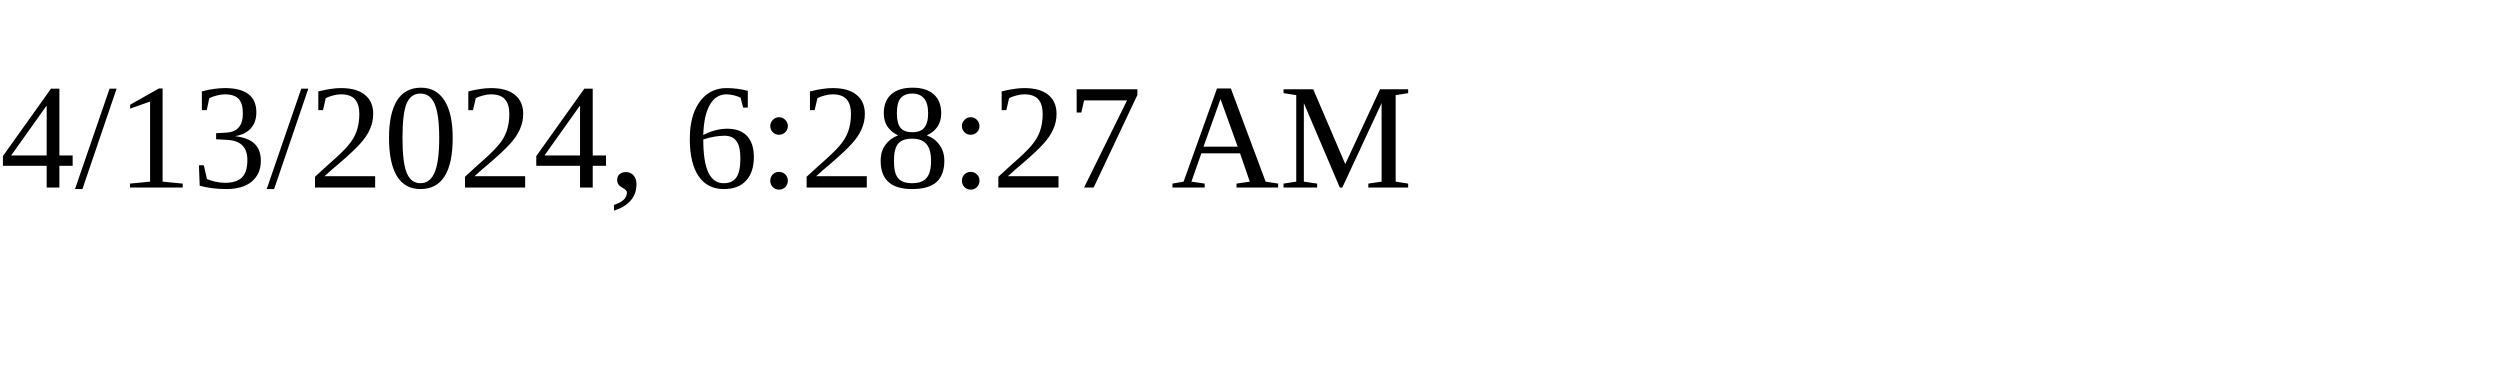
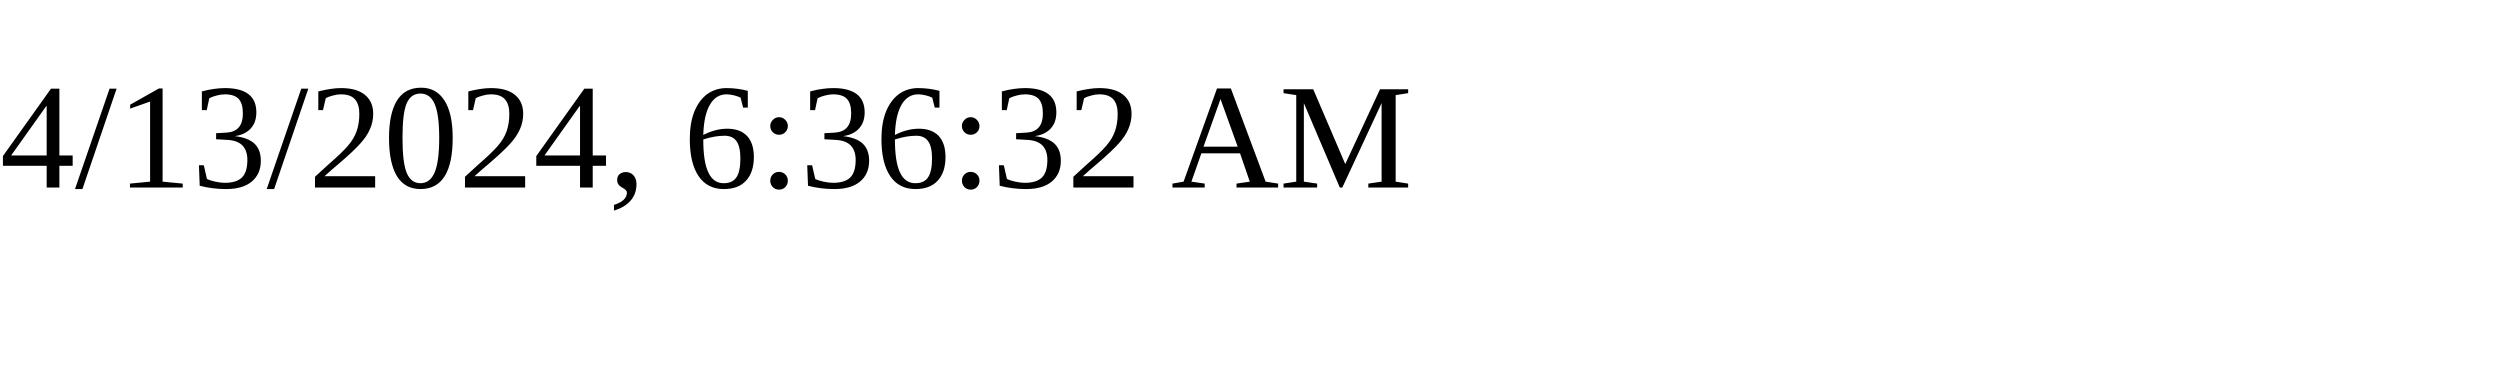
<svg xmlns="http://www.w3.org/2000/svg" height="30" width="200">
-   <text x="0" y="15">4/13/2024, 6:28:27 AM</text>
+   <text x="0" y="15">4/13/2024, 6:36:32 AM</text>
</svg>
